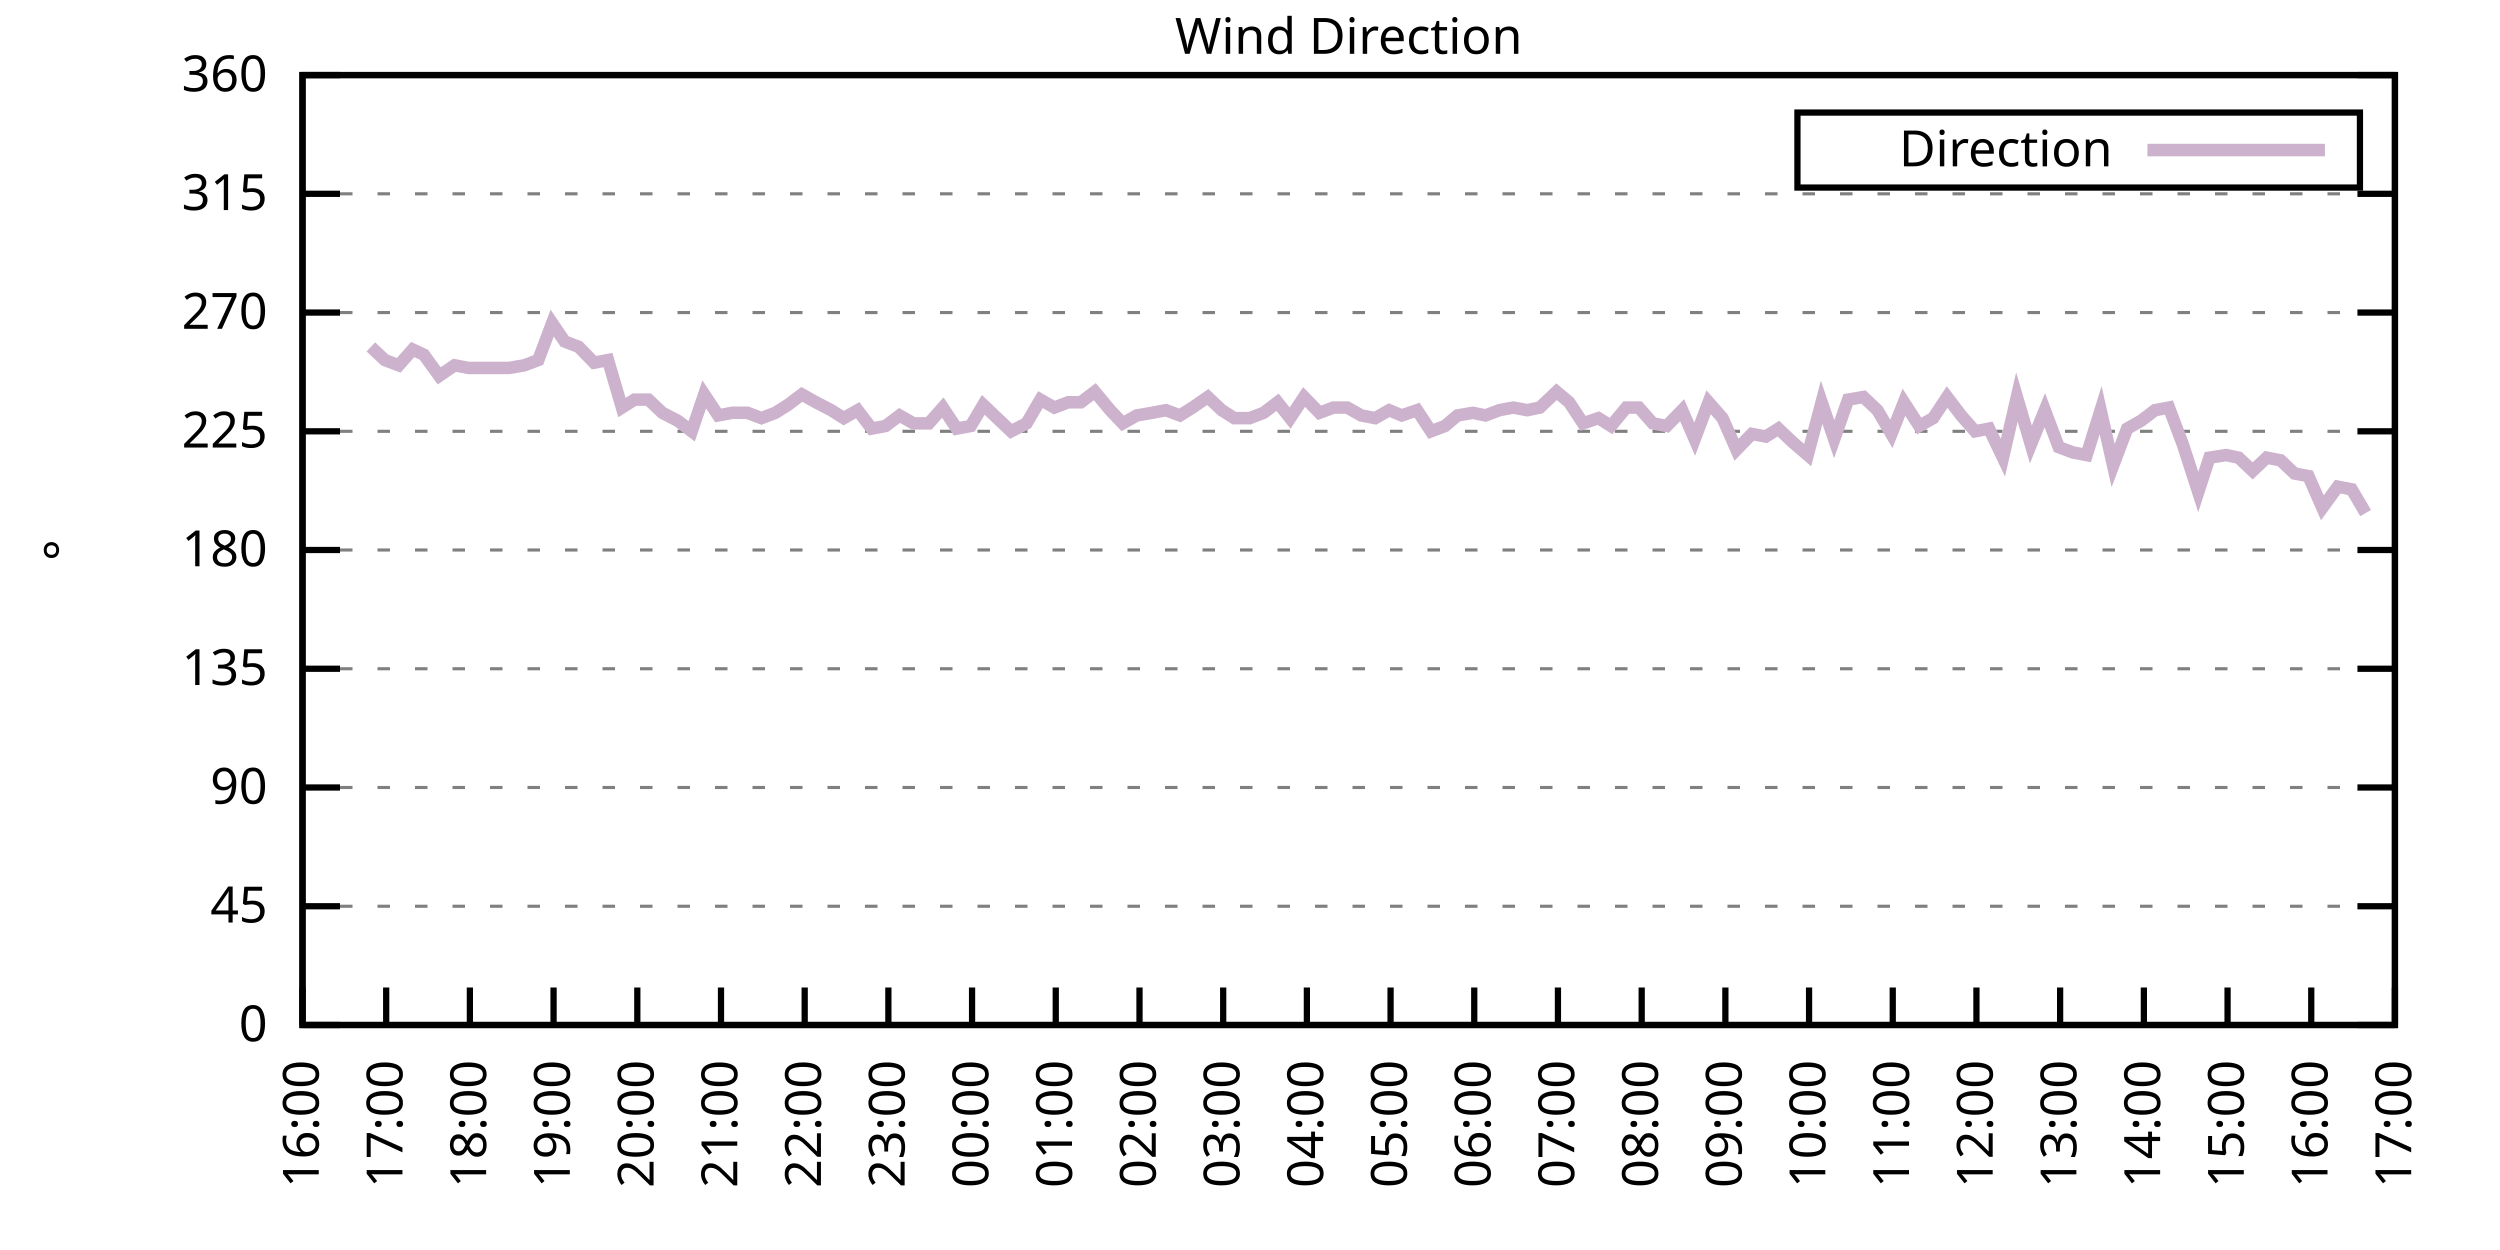
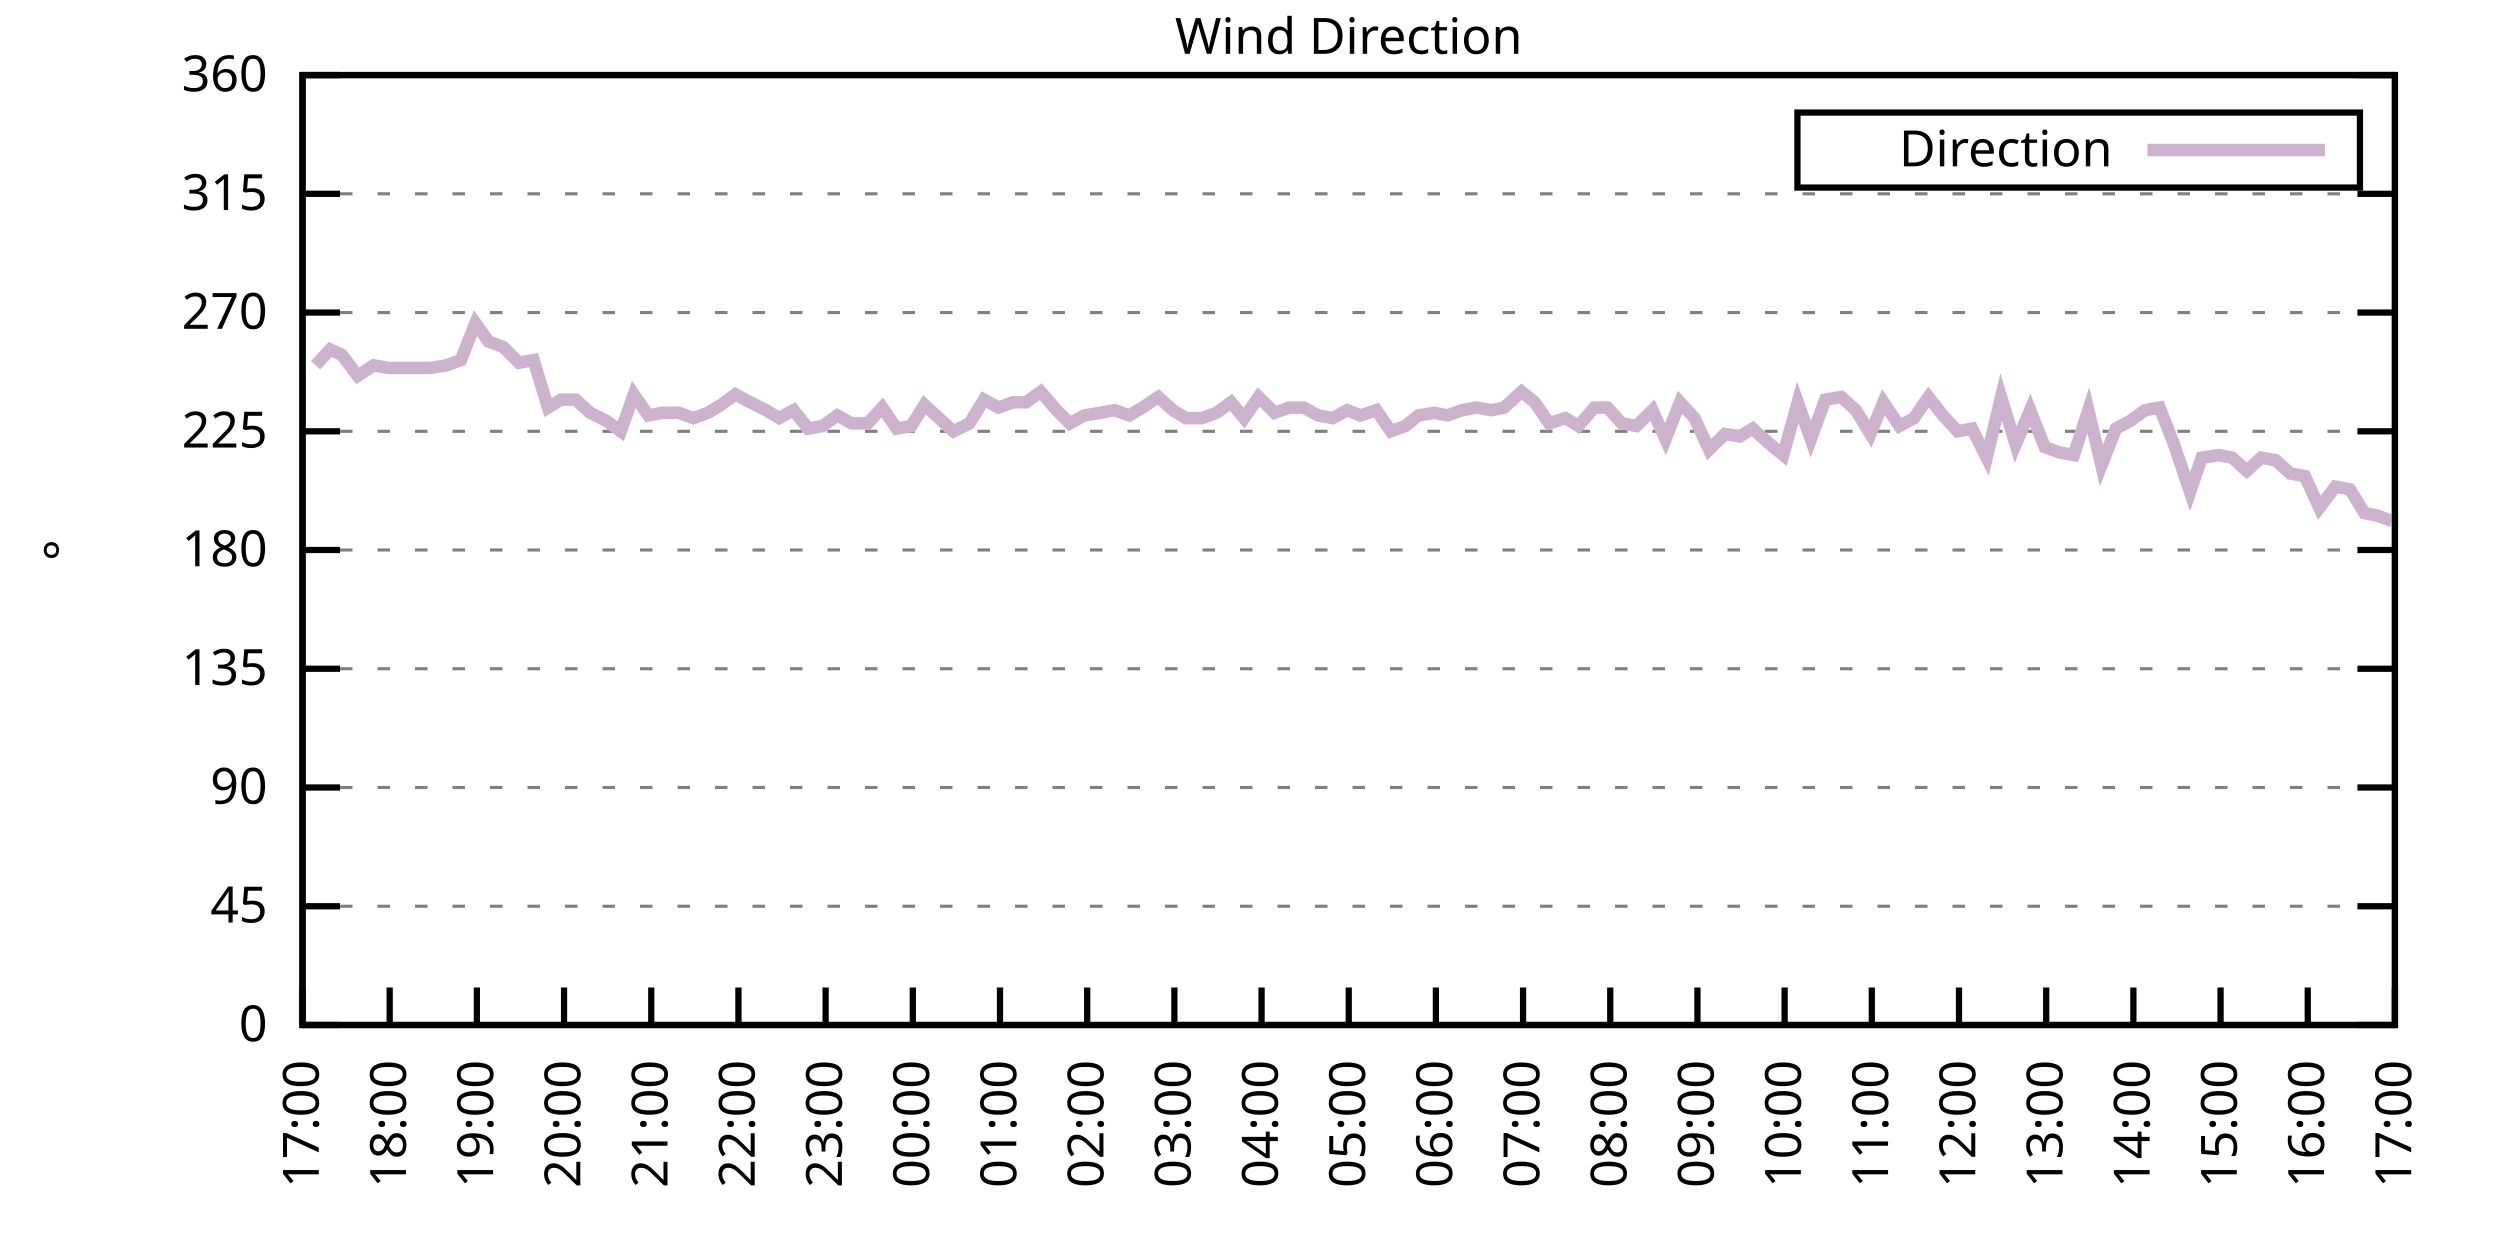
<svg xmlns="http://www.w3.org/2000/svg" xmlns:xlink="http://www.w3.org/1999/xlink" width="400" height="200" viewBox="0 0 400 200">
  <g id="gnuplot_canvas">
    <rect x="0" y="0" width="400" height="200" fill="none" />
    <defs>
      <circle id="gpDot" r="0.5" stroke-width="0.5" stroke="currentColor" />
      <path id="gpPt0" stroke-width="0.333" stroke="currentColor" d="M-1,0 h2 M0,-1 v2" />
      <path id="gpPt1" stroke-width="0.333" stroke="currentColor" d="M-1,-1 L1,1 M1,-1 L-1,1" />
      <path id="gpPt2" stroke-width="0.333" stroke="currentColor" d="M-1,0 L1,0 M0,-1 L0,1 M-1,-1 L1,1 M-1,1 L1,-1" />
      <rect id="gpPt3" stroke-width="0.333" stroke="currentColor" x="-1" y="-1" width="2" height="2" />
      <rect id="gpPt4" stroke-width="0.333" stroke="currentColor" fill="currentColor" x="-1" y="-1" width="2" height="2" />
      <circle id="gpPt5" stroke-width="0.333" stroke="currentColor" cx="0" cy="0" r="1" />
      <use xlink:href="#gpPt5" id="gpPt6" fill="currentColor" stroke="none" />
      <path id="gpPt7" stroke-width="0.333" stroke="currentColor" d="M0,-1.33 L-1.33,0.67 L1.33,0.67 z" />
      <use xlink:href="#gpPt7" id="gpPt8" fill="currentColor" stroke="none" />
      <use xlink:href="#gpPt7" id="gpPt9" stroke="currentColor" transform="rotate(180)" />
      <use xlink:href="#gpPt9" id="gpPt10" fill="currentColor" stroke="none" />
      <use xlink:href="#gpPt3" id="gpPt11" stroke="currentColor" transform="rotate(45)" />
      <use xlink:href="#gpPt11" id="gpPt12" fill="currentColor" stroke="none" />
      <path id="gpPt13" stroke-width="0.333" stroke="currentColor" d="M0,1.330 L1.265,0.411 L0.782,-1.067 L-0.782,-1.076 L-1.265,0.411 z" />
      <use xlink:href="#gpPt13" id="gpPt14" fill="currentColor" stroke="none" />
      <filter id="textbox" filterUnits="objectBoundingBox" x="0" y="0" height="1" width="1">
        <feFlood flood-color="white" flood-opacity="1" result="bgnd" />
        <feComposite in="SourceGraphic" in2="bgnd" operator="atop" />
      </filter>
      <filter id="greybox" filterUnits="objectBoundingBox" x="0" y="0" height="1" width="1">
        <feFlood flood-color="lightgrey" flood-opacity="1" result="grey" />
        <feComposite in="SourceGraphic" in2="grey" operator="atop" />
      </filter>
    </defs>
    <g fill="none" color="white" stroke="currentColor" stroke-width="1.00" stroke-linecap="butt" stroke-linejoin="miter">
</g>
    <g fill="none" color="black" stroke="currentColor" stroke-width="1.00" stroke-linecap="butt" stroke-linejoin="miter">
      <g stroke="none" shape-rendering="crispEdges">
        <polygon fill="rgb(255, 255, 255)" points="48.40,164.00 383.18,164.00 383.18,12.02 48.40,12.02 " />
      </g>
    </g>
    <g fill="none" color="black" stroke="currentColor" stroke-width="1.00" stroke-linecap="butt" stroke-linejoin="miter">
</g>
    <g fill="none" color="black" stroke="black" stroke-width="0.50" stroke-linecap="butt" stroke-linejoin="miter">
</g>
    <g fill="none" color="gray" stroke="currentColor" stroke-width="0.50" stroke-linecap="butt" stroke-linejoin="miter">
      <path stroke="gray" stroke-dasharray="2,4" class="gridline" d="M48.40,164.00 L383.19,164.00  " />
    </g>
    <g fill="none" color="gray" stroke="gray" stroke-width="1.00" stroke-linecap="butt" stroke-linejoin="miter">
</g>
    <g fill="none" color="black" stroke="currentColor" stroke-width="1.00" stroke-linecap="butt" stroke-linejoin="miter">
      <path stroke="black" d="M48.40,164.00 L54.40,164.00 M383.19,164.00 L377.19,164.00  " />
      <g transform="translate(42.80,166.60)" stroke="none" fill="black" font-family="Sans" font-size="8.00" text-anchor="end">
        <text>
          <tspan font-family="Sans"> 0</tspan>
        </text>
      </g>
    </g>
    <g fill="none" color="black" stroke="currentColor" stroke-width="1.00" stroke-linecap="butt" stroke-linejoin="miter">
</g>
    <g fill="none" color="black" stroke="black" stroke-width="0.50" stroke-linecap="butt" stroke-linejoin="miter">
</g>
    <g fill="none" color="gray" stroke="currentColor" stroke-width="0.50" stroke-linecap="butt" stroke-linejoin="miter">
      <path stroke="gray" stroke-dasharray="2,4" class="gridline" d="M48.40,145.00 L383.19,145.00  " />
    </g>
    <g fill="none" color="gray" stroke="gray" stroke-width="1.00" stroke-linecap="butt" stroke-linejoin="miter">
</g>
    <g fill="none" color="black" stroke="currentColor" stroke-width="1.00" stroke-linecap="butt" stroke-linejoin="miter">
      <path stroke="black" d="M48.40,145.00 L54.40,145.00 M383.19,145.00 L377.19,145.00  " />
      <g transform="translate(42.80,147.60)" stroke="none" fill="black" font-family="Sans" font-size="8.00" text-anchor="end">
        <text>
          <tspan font-family="Sans"> 45</tspan>
        </text>
      </g>
    </g>
    <g fill="none" color="black" stroke="currentColor" stroke-width="1.00" stroke-linecap="butt" stroke-linejoin="miter">
</g>
    <g fill="none" color="black" stroke="black" stroke-width="0.50" stroke-linecap="butt" stroke-linejoin="miter">
</g>
    <g fill="none" color="gray" stroke="currentColor" stroke-width="0.50" stroke-linecap="butt" stroke-linejoin="miter">
      <path stroke="gray" stroke-dasharray="2,4" class="gridline" d="M48.40,126.00 L383.19,126.00  " />
    </g>
    <g fill="none" color="gray" stroke="gray" stroke-width="1.00" stroke-linecap="butt" stroke-linejoin="miter">
</g>
    <g fill="none" color="black" stroke="currentColor" stroke-width="1.00" stroke-linecap="butt" stroke-linejoin="miter">
      <path stroke="black" d="M48.40,126.00 L54.40,126.00 M383.19,126.00 L377.19,126.00  " />
      <g transform="translate(42.80,128.60)" stroke="none" fill="black" font-family="Sans" font-size="8.00" text-anchor="end">
        <text>
          <tspan font-family="Sans"> 90</tspan>
        </text>
      </g>
    </g>
    <g fill="none" color="black" stroke="currentColor" stroke-width="1.00" stroke-linecap="butt" stroke-linejoin="miter">
</g>
    <g fill="none" color="black" stroke="black" stroke-width="0.50" stroke-linecap="butt" stroke-linejoin="miter">
</g>
    <g fill="none" color="gray" stroke="currentColor" stroke-width="0.50" stroke-linecap="butt" stroke-linejoin="miter">
      <path stroke="gray" stroke-dasharray="2,4" class="gridline" d="M48.40,107.00 L383.19,107.00  " />
    </g>
    <g fill="none" color="gray" stroke="gray" stroke-width="1.00" stroke-linecap="butt" stroke-linejoin="miter">
</g>
    <g fill="none" color="black" stroke="currentColor" stroke-width="1.00" stroke-linecap="butt" stroke-linejoin="miter">
      <path stroke="black" d="M48.40,107.00 L54.40,107.00 M383.19,107.00 L377.19,107.00  " />
      <g transform="translate(42.80,109.60)" stroke="none" fill="black" font-family="Sans" font-size="8.00" text-anchor="end">
        <text>
          <tspan font-family="Sans"> 135</tspan>
        </text>
      </g>
    </g>
    <g fill="none" color="black" stroke="currentColor" stroke-width="1.00" stroke-linecap="butt" stroke-linejoin="miter">
</g>
    <g fill="none" color="black" stroke="black" stroke-width="0.50" stroke-linecap="butt" stroke-linejoin="miter">
</g>
    <g fill="none" color="gray" stroke="currentColor" stroke-width="0.50" stroke-linecap="butt" stroke-linejoin="miter">
      <path stroke="gray" stroke-dasharray="2,4" class="gridline" d="M48.40,88.00 L383.19,88.00  " />
    </g>
    <g fill="none" color="gray" stroke="gray" stroke-width="1.00" stroke-linecap="butt" stroke-linejoin="miter">
</g>
    <g fill="none" color="black" stroke="currentColor" stroke-width="1.00" stroke-linecap="butt" stroke-linejoin="miter">
      <path stroke="black" d="M48.40,88.00 L54.40,88.00 M383.19,88.00 L377.19,88.00  " />
      <g transform="translate(42.80,90.60)" stroke="none" fill="black" font-family="Sans" font-size="8.00" text-anchor="end">
        <text>
          <tspan font-family="Sans"> 180</tspan>
        </text>
      </g>
    </g>
    <g fill="none" color="black" stroke="currentColor" stroke-width="1.00" stroke-linecap="butt" stroke-linejoin="miter">
</g>
    <g fill="none" color="black" stroke="black" stroke-width="0.50" stroke-linecap="butt" stroke-linejoin="miter">
</g>
    <g fill="none" color="gray" stroke="currentColor" stroke-width="0.50" stroke-linecap="butt" stroke-linejoin="miter">
      <path stroke="gray" stroke-dasharray="2,4" class="gridline" d="M48.40,69.01 L383.19,69.01  " />
    </g>
    <g fill="none" color="gray" stroke="gray" stroke-width="1.00" stroke-linecap="butt" stroke-linejoin="miter">
</g>
    <g fill="none" color="black" stroke="currentColor" stroke-width="1.00" stroke-linecap="butt" stroke-linejoin="miter">
      <path stroke="black" d="M48.40,69.01 L54.40,69.01 M383.19,69.01 L377.19,69.01  " />
      <g transform="translate(42.80,71.61)" stroke="none" fill="black" font-family="Sans" font-size="8.00" text-anchor="end">
        <text>
          <tspan font-family="Sans"> 225</tspan>
        </text>
      </g>
    </g>
    <g fill="none" color="black" stroke="currentColor" stroke-width="1.00" stroke-linecap="butt" stroke-linejoin="miter">
</g>
    <g fill="none" color="black" stroke="black" stroke-width="0.50" stroke-linecap="butt" stroke-linejoin="miter">
</g>
    <g fill="none" color="gray" stroke="currentColor" stroke-width="0.50" stroke-linecap="butt" stroke-linejoin="miter">
      <path stroke="gray" stroke-dasharray="2,4" class="gridline" d="M48.40,50.01 L383.19,50.01  " />
    </g>
    <g fill="none" color="gray" stroke="gray" stroke-width="1.00" stroke-linecap="butt" stroke-linejoin="miter">
</g>
    <g fill="none" color="black" stroke="currentColor" stroke-width="1.00" stroke-linecap="butt" stroke-linejoin="miter">
      <path stroke="black" d="M48.40,50.01 L54.40,50.01 M383.19,50.01 L377.19,50.01  " />
      <g transform="translate(42.80,52.61)" stroke="none" fill="black" font-family="Sans" font-size="8.00" text-anchor="end">
        <text>
          <tspan font-family="Sans"> 270</tspan>
        </text>
      </g>
    </g>
    <g fill="none" color="black" stroke="currentColor" stroke-width="1.00" stroke-linecap="butt" stroke-linejoin="miter">
</g>
    <g fill="none" color="black" stroke="black" stroke-width="0.50" stroke-linecap="butt" stroke-linejoin="miter">
</g>
    <g fill="none" color="gray" stroke="currentColor" stroke-width="0.50" stroke-linecap="butt" stroke-linejoin="miter">
      <path stroke="gray" stroke-dasharray="2,4" class="gridline" d="M48.40,31.01 L383.19,31.01  " />
    </g>
    <g fill="none" color="gray" stroke="gray" stroke-width="1.00" stroke-linecap="butt" stroke-linejoin="miter">
</g>
    <g fill="none" color="black" stroke="currentColor" stroke-width="1.00" stroke-linecap="butt" stroke-linejoin="miter">
      <path stroke="black" d="M48.40,31.01 L54.40,31.01 M383.19,31.01 L377.19,31.01  " />
      <g transform="translate(42.80,33.61)" stroke="none" fill="black" font-family="Sans" font-size="8.00" text-anchor="end">
        <text>
          <tspan font-family="Sans"> 315</tspan>
        </text>
      </g>
    </g>
    <g fill="none" color="black" stroke="currentColor" stroke-width="1.00" stroke-linecap="butt" stroke-linejoin="miter">
</g>
    <g fill="none" color="black" stroke="black" stroke-width="0.50" stroke-linecap="butt" stroke-linejoin="miter">
</g>
    <g fill="none" color="gray" stroke="currentColor" stroke-width="0.50" stroke-linecap="butt" stroke-linejoin="miter">
      <path stroke="gray" stroke-dasharray="2,4" class="gridline" d="M48.40,12.01 L383.19,12.01  " />
    </g>
    <g fill="none" color="gray" stroke="gray" stroke-width="1.00" stroke-linecap="butt" stroke-linejoin="miter">
</g>
    <g fill="none" color="black" stroke="currentColor" stroke-width="1.00" stroke-linecap="butt" stroke-linejoin="miter">
      <path stroke="black" d="M48.40,12.01 L54.40,12.01 M383.19,12.01 L377.19,12.01  " />
      <g transform="translate(42.80,14.61)" stroke="none" fill="black" font-family="Sans" font-size="8.00" text-anchor="end">
        <text>
          <tspan font-family="Sans"> 360</tspan>
        </text>
      </g>
    </g>
    <g fill="none" color="black" stroke="currentColor" stroke-width="1.00" stroke-linecap="butt" stroke-linejoin="miter">
      <path stroke="black" d="M48.40,164.00 L48.40,158.00  " />
      <g transform="translate(51.00,169.60) rotate(270.00)" stroke="none" fill="black" font-family="Sans" font-size="8.00" text-anchor="end">
        <text>
-           <tspan font-family="Sans">16:00</tspan>
-         </text>
-       </g>
-     </g>
-     <g fill="none" color="black" stroke="currentColor" stroke-width="1.00" stroke-linecap="butt" stroke-linejoin="miter">
-       <path stroke="black" d="M61.79,164.00 L61.79,158.00  " />
-       <g transform="translate(64.39,169.60) rotate(270.00)" stroke="none" fill="black" font-family="Sans" font-size="8.00" text-anchor="end">
-         <text>
          <tspan font-family="Sans">17:00</tspan>
        </text>
      </g>
    </g>
    <g fill="none" color="black" stroke="currentColor" stroke-width="1.00" stroke-linecap="butt" stroke-linejoin="miter">
-       <path stroke="black" d="M75.18,164.00 L75.18,158.00  " />
-       <g transform="translate(77.78,169.60) rotate(270.00)" stroke="none" fill="black" font-family="Sans" font-size="8.00" text-anchor="end">
+       <path stroke="black" d="M62.35,164.00 L62.35,158.00  " />
+       <g transform="translate(64.95,169.60) rotate(270.00)" stroke="none" fill="black" font-family="Sans" font-size="8.00" text-anchor="end">
        <text>
          <tspan font-family="Sans">18:00</tspan>
        </text>
      </g>
    </g>
    <g fill="none" color="black" stroke="currentColor" stroke-width="1.00" stroke-linecap="butt" stroke-linejoin="miter">
-       <path stroke="black" d="M88.57,164.00 L88.57,158.00  " />
-       <g transform="translate(91.17,169.60) rotate(270.00)" stroke="none" fill="black" font-family="Sans" font-size="8.00" text-anchor="end">
+       <path stroke="black" d="M76.30,164.00 L76.30,158.00  " />
+       <g transform="translate(78.90,169.60) rotate(270.00)" stroke="none" fill="black" font-family="Sans" font-size="8.00" text-anchor="end">
        <text>
          <tspan font-family="Sans">19:00</tspan>
        </text>
      </g>
    </g>
    <g fill="none" color="black" stroke="currentColor" stroke-width="1.00" stroke-linecap="butt" stroke-linejoin="miter">
-       <path stroke="black" d="M101.97,164.00 L101.97,158.00  " />
-       <g transform="translate(104.57,169.60) rotate(270.00)" stroke="none" fill="black" font-family="Sans" font-size="8.00" text-anchor="end">
+       <path stroke="black" d="M90.25,164.00 L90.25,158.00  " />
+       <g transform="translate(92.85,169.60) rotate(270.00)" stroke="none" fill="black" font-family="Sans" font-size="8.00" text-anchor="end">
        <text>
          <tspan font-family="Sans">20:00</tspan>
        </text>
      </g>
    </g>
    <g fill="none" color="black" stroke="currentColor" stroke-width="1.00" stroke-linecap="butt" stroke-linejoin="miter">
-       <path stroke="black" d="M115.36,164.00 L115.36,158.00  " />
-       <g transform="translate(117.96,169.60) rotate(270.00)" stroke="none" fill="black" font-family="Sans" font-size="8.00" text-anchor="end">
+       <path stroke="black" d="M104.20,164.00 L104.20,158.00  " />
+       <g transform="translate(106.80,169.60) rotate(270.00)" stroke="none" fill="black" font-family="Sans" font-size="8.00" text-anchor="end">
        <text>
          <tspan font-family="Sans">21:00</tspan>
        </text>
      </g>
    </g>
    <g fill="none" color="black" stroke="currentColor" stroke-width="1.00" stroke-linecap="butt" stroke-linejoin="miter">
-       <path stroke="black" d="M128.75,164.00 L128.75,158.00  " />
-       <g transform="translate(131.35,169.60) rotate(270.00)" stroke="none" fill="black" font-family="Sans" font-size="8.00" text-anchor="end">
+       <path stroke="black" d="M118.15,164.00 L118.15,158.00  " />
+       <g transform="translate(120.75,169.60) rotate(270.00)" stroke="none" fill="black" font-family="Sans" font-size="8.00" text-anchor="end">
        <text>
          <tspan font-family="Sans">22:00</tspan>
        </text>
      </g>
    </g>
    <g fill="none" color="black" stroke="currentColor" stroke-width="1.00" stroke-linecap="butt" stroke-linejoin="miter">
-       <path stroke="black" d="M142.14,164.00 L142.14,158.00  " />
-       <g transform="translate(144.74,169.60) rotate(270.00)" stroke="none" fill="black" font-family="Sans" font-size="8.00" text-anchor="end">
+       <path stroke="black" d="M132.10,164.00 L132.10,158.00  " />
+       <g transform="translate(134.70,169.60) rotate(270.00)" stroke="none" fill="black" font-family="Sans" font-size="8.00" text-anchor="end">
        <text>
          <tspan font-family="Sans">23:00</tspan>
        </text>
      </g>
    </g>
    <g fill="none" color="black" stroke="currentColor" stroke-width="1.00" stroke-linecap="butt" stroke-linejoin="miter">
-       <path stroke="black" d="M155.53,164.00 L155.53,158.00  " />
-       <g transform="translate(158.13,169.60) rotate(270.00)" stroke="none" fill="black" font-family="Sans" font-size="8.00" text-anchor="end">
+       <path stroke="black" d="M146.05,164.00 L146.05,158.00  " />
+       <g transform="translate(148.65,169.60) rotate(270.00)" stroke="none" fill="black" font-family="Sans" font-size="8.00" text-anchor="end">
        <text>
          <tspan font-family="Sans">00:00</tspan>
        </text>
      </g>
    </g>
    <g fill="none" color="black" stroke="currentColor" stroke-width="1.00" stroke-linecap="butt" stroke-linejoin="miter">
-       <path stroke="black" d="M168.92,164.00 L168.92,158.00  " />
-       <g transform="translate(171.52,169.60) rotate(270.00)" stroke="none" fill="black" font-family="Sans" font-size="8.00" text-anchor="end">
+       <path stroke="black" d="M160.00,164.00 L160.00,158.00  " />
+       <g transform="translate(162.60,169.60) rotate(270.00)" stroke="none" fill="black" font-family="Sans" font-size="8.00" text-anchor="end">
        <text>
          <tspan font-family="Sans">01:00</tspan>
        </text>
      </g>
    </g>
    <g fill="none" color="black" stroke="currentColor" stroke-width="1.00" stroke-linecap="butt" stroke-linejoin="miter">
-       <path stroke="black" d="M182.32,164.00 L182.32,158.00  " />
-       <g transform="translate(184.92,169.60) rotate(270.00)" stroke="none" fill="black" font-family="Sans" font-size="8.00" text-anchor="end">
+       <path stroke="black" d="M173.95,164.00 L173.95,158.00  " />
+       <g transform="translate(176.55,169.60) rotate(270.00)" stroke="none" fill="black" font-family="Sans" font-size="8.00" text-anchor="end">
        <text>
          <tspan font-family="Sans">02:00</tspan>
        </text>
      </g>
    </g>
    <g fill="none" color="black" stroke="currentColor" stroke-width="1.00" stroke-linecap="butt" stroke-linejoin="miter">
-       <path stroke="black" d="M195.71,164.00 L195.71,158.00  " />
-       <g transform="translate(198.31,169.60) rotate(270.00)" stroke="none" fill="black" font-family="Sans" font-size="8.00" text-anchor="end">
+       <path stroke="black" d="M187.90,164.00 L187.90,158.00  " />
+       <g transform="translate(190.50,169.60) rotate(270.00)" stroke="none" fill="black" font-family="Sans" font-size="8.00" text-anchor="end">
        <text>
          <tspan font-family="Sans">03:00</tspan>
        </text>
      </g>
    </g>
    <g fill="none" color="black" stroke="currentColor" stroke-width="1.00" stroke-linecap="butt" stroke-linejoin="miter">
-       <path stroke="black" d="M209.10,164.00 L209.10,158.00  " />
-       <g transform="translate(211.70,169.60) rotate(270.00)" stroke="none" fill="black" font-family="Sans" font-size="8.00" text-anchor="end">
+       <path stroke="black" d="M201.85,164.00 L201.85,158.00  " />
+       <g transform="translate(204.45,169.60) rotate(270.00)" stroke="none" fill="black" font-family="Sans" font-size="8.00" text-anchor="end">
        <text>
          <tspan font-family="Sans">04:00</tspan>
        </text>
      </g>
    </g>
    <g fill="none" color="black" stroke="currentColor" stroke-width="1.00" stroke-linecap="butt" stroke-linejoin="miter">
-       <path stroke="black" d="M222.49,164.00 L222.49,158.00  " />
-       <g transform="translate(225.09,169.60) rotate(270.00)" stroke="none" fill="black" font-family="Sans" font-size="8.00" text-anchor="end">
+       <path stroke="black" d="M215.80,164.00 L215.80,158.00  " />
+       <g transform="translate(218.40,169.60) rotate(270.00)" stroke="none" fill="black" font-family="Sans" font-size="8.00" text-anchor="end">
        <text>
          <tspan font-family="Sans">05:00</tspan>
        </text>
      </g>
    </g>
    <g fill="none" color="black" stroke="currentColor" stroke-width="1.00" stroke-linecap="butt" stroke-linejoin="miter">
-       <path stroke="black" d="M235.88,164.00 L235.88,158.00  " />
-       <g transform="translate(238.48,169.60) rotate(270.00)" stroke="none" fill="black" font-family="Sans" font-size="8.00" text-anchor="end">
+       <path stroke="black" d="M229.74,164.00 L229.74,158.00  " />
+       <g transform="translate(232.34,169.60) rotate(270.00)" stroke="none" fill="black" font-family="Sans" font-size="8.00" text-anchor="end">
        <text>
          <tspan font-family="Sans">06:00</tspan>
        </text>
      </g>
    </g>
    <g fill="none" color="black" stroke="currentColor" stroke-width="1.00" stroke-linecap="butt" stroke-linejoin="miter">
-       <path stroke="black" d="M249.27,164.00 L249.27,158.00  " />
-       <g transform="translate(251.87,169.60) rotate(270.00)" stroke="none" fill="black" font-family="Sans" font-size="8.00" text-anchor="end">
+       <path stroke="black" d="M243.69,164.00 L243.69,158.00  " />
+       <g transform="translate(246.29,169.60) rotate(270.00)" stroke="none" fill="black" font-family="Sans" font-size="8.00" text-anchor="end">
        <text>
          <tspan font-family="Sans">07:00</tspan>
        </text>
      </g>
    </g>
    <g fill="none" color="black" stroke="currentColor" stroke-width="1.00" stroke-linecap="butt" stroke-linejoin="miter">
-       <path stroke="black" d="M262.67,164.00 L262.67,158.00  " />
-       <g transform="translate(265.27,169.60) rotate(270.00)" stroke="none" fill="black" font-family="Sans" font-size="8.00" text-anchor="end">
+       <path stroke="black" d="M257.64,164.00 L257.64,158.00  " />
+       <g transform="translate(260.24,169.60) rotate(270.00)" stroke="none" fill="black" font-family="Sans" font-size="8.00" text-anchor="end">
        <text>
          <tspan font-family="Sans">08:00</tspan>
        </text>
      </g>
    </g>
    <g fill="none" color="black" stroke="currentColor" stroke-width="1.00" stroke-linecap="butt" stroke-linejoin="miter">
-       <path stroke="black" d="M276.06,164.00 L276.06,158.00  " />
-       <g transform="translate(278.66,169.60) rotate(270.00)" stroke="none" fill="black" font-family="Sans" font-size="8.00" text-anchor="end">
+       <path stroke="black" d="M271.59,164.00 L271.59,158.00  " />
+       <g transform="translate(274.19,169.60) rotate(270.00)" stroke="none" fill="black" font-family="Sans" font-size="8.00" text-anchor="end">
        <text>
          <tspan font-family="Sans">09:00</tspan>
        </text>
      </g>
    </g>
    <g fill="none" color="black" stroke="currentColor" stroke-width="1.00" stroke-linecap="butt" stroke-linejoin="miter">
-       <path stroke="black" d="M289.45,164.00 L289.45,158.00  " />
-       <g transform="translate(292.05,169.60) rotate(270.00)" stroke="none" fill="black" font-family="Sans" font-size="8.00" text-anchor="end">
+       <path stroke="black" d="M285.54,164.00 L285.54,158.00  " />
+       <g transform="translate(288.14,169.60) rotate(270.00)" stroke="none" fill="black" font-family="Sans" font-size="8.00" text-anchor="end">
        <text>
          <tspan font-family="Sans">10:00</tspan>
        </text>
      </g>
    </g>
    <g fill="none" color="black" stroke="currentColor" stroke-width="1.00" stroke-linecap="butt" stroke-linejoin="miter">
-       <path stroke="black" d="M302.84,164.00 L302.84,158.00  " />
-       <g transform="translate(305.44,169.60) rotate(270.00)" stroke="none" fill="black" font-family="Sans" font-size="8.00" text-anchor="end">
+       <path stroke="black" d="M299.49,164.00 L299.49,158.00  " />
+       <g transform="translate(302.09,169.60) rotate(270.00)" stroke="none" fill="black" font-family="Sans" font-size="8.00" text-anchor="end">
        <text>
          <tspan font-family="Sans">11:00</tspan>
        </text>
      </g>
    </g>
    <g fill="none" color="black" stroke="currentColor" stroke-width="1.00" stroke-linecap="butt" stroke-linejoin="miter">
-       <path stroke="black" d="M316.23,164.00 L316.23,158.00  " />
-       <g transform="translate(318.83,169.60) rotate(270.00)" stroke="none" fill="black" font-family="Sans" font-size="8.00" text-anchor="end">
+       <path stroke="black" d="M313.44,164.00 L313.44,158.00  " />
+       <g transform="translate(316.04,169.60) rotate(270.00)" stroke="none" fill="black" font-family="Sans" font-size="8.00" text-anchor="end">
        <text>
          <tspan font-family="Sans">12:00</tspan>
        </text>
      </g>
    </g>
    <g fill="none" color="black" stroke="currentColor" stroke-width="1.00" stroke-linecap="butt" stroke-linejoin="miter">
-       <path stroke="black" d="M329.62,164.00 L329.62,158.00  " />
-       <g transform="translate(332.22,169.60) rotate(270.00)" stroke="none" fill="black" font-family="Sans" font-size="8.00" text-anchor="end">
+       <path stroke="black" d="M327.39,164.00 L327.39,158.00  " />
+       <g transform="translate(329.99,169.60) rotate(270.00)" stroke="none" fill="black" font-family="Sans" font-size="8.00" text-anchor="end">
        <text>
          <tspan font-family="Sans">13:00</tspan>
        </text>
      </g>
    </g>
    <g fill="none" color="black" stroke="currentColor" stroke-width="1.00" stroke-linecap="butt" stroke-linejoin="miter">
-       <path stroke="black" d="M343.02,164.00 L343.02,158.00  " />
-       <g transform="translate(345.62,169.60) rotate(270.00)" stroke="none" fill="black" font-family="Sans" font-size="8.00" text-anchor="end">
+       <path stroke="black" d="M341.34,164.00 L341.34,158.00  " />
+       <g transform="translate(343.94,169.60) rotate(270.00)" stroke="none" fill="black" font-family="Sans" font-size="8.00" text-anchor="end">
        <text>
          <tspan font-family="Sans">14:00</tspan>
        </text>
      </g>
    </g>
    <g fill="none" color="black" stroke="currentColor" stroke-width="1.00" stroke-linecap="butt" stroke-linejoin="miter">
-       <path stroke="black" d="M356.41,164.00 L356.41,158.00  " />
-       <g transform="translate(359.01,169.60) rotate(270.00)" stroke="none" fill="black" font-family="Sans" font-size="8.00" text-anchor="end">
+       <path stroke="black" d="M355.29,164.00 L355.29,158.00  " />
+       <g transform="translate(357.89,169.60) rotate(270.00)" stroke="none" fill="black" font-family="Sans" font-size="8.00" text-anchor="end">
        <text>
          <tspan font-family="Sans">15:00</tspan>
        </text>
      </g>
    </g>
    <g fill="none" color="black" stroke="currentColor" stroke-width="1.00" stroke-linecap="butt" stroke-linejoin="miter">
-       <path stroke="black" d="M369.80,164.00 L369.80,158.00  " />
-       <g transform="translate(372.40,169.60) rotate(270.00)" stroke="none" fill="black" font-family="Sans" font-size="8.00" text-anchor="end">
+       <path stroke="black" d="M369.24,164.00 L369.24,158.00  " />
+       <g transform="translate(371.84,169.60) rotate(270.00)" stroke="none" fill="black" font-family="Sans" font-size="8.00" text-anchor="end">
        <text>
          <tspan font-family="Sans">16:00</tspan>
        </text>
      </g>
    </g>
    <g fill="none" color="black" stroke="currentColor" stroke-width="1.00" stroke-linecap="butt" stroke-linejoin="miter">
      <path stroke="black" d="M383.19,164.00 L383.19,158.00  " />
      <g transform="translate(385.79,169.60) rotate(270.00)" stroke="none" fill="black" font-family="Sans" font-size="8.00" text-anchor="end">
        <text>
          <tspan font-family="Sans">17:00</tspan>
        </text>
      </g>
    </g>
    <g fill="none" color="black" stroke="currentColor" stroke-width="1.00" stroke-linecap="butt" stroke-linejoin="miter">
</g>
    <g fill="none" color="black" stroke="currentColor" stroke-width="1.00" stroke-linecap="butt" stroke-linejoin="miter">
      <path stroke="black" d="M48.40,12.01 L48.40,164.00 L383.19,164.00 L383.19,12.01 L48.40,12.01 Z  " />
    </g>
    <g fill="none" color="black" stroke="currentColor" stroke-width="1.00" stroke-linecap="butt" stroke-linejoin="miter">
</g>
    <g fill="none" color="black" stroke="currentColor" stroke-width="1.00" stroke-linecap="butt" stroke-linejoin="miter">
      <path stroke="black" d="M287.59,30.01 L287.59,18.01 L377.59,18.01 L377.59,30.01 L287.59,30.01 Z  " />
    </g>
    <g id="Wind_direction_plot_1">
      <g fill="none" color="white" stroke="black" stroke-width="2.00" stroke-linecap="butt" stroke-linejoin="miter">
</g>
      <g fill="none" color="black" stroke="currentColor" stroke-width="2.00" stroke-linecap="butt" stroke-linejoin="miter">
        <g transform="translate(337.99,26.61)" stroke="none" fill="black" font-family="Sans" font-size="8.00" text-anchor="end">
          <text>
            <tspan font-family="Sans">Direction</tspan>
          </text>
        </g>
      </g>
      <g fill="none" color="black" stroke="currentColor" stroke-width="2.00" stroke-linecap="butt" stroke-linejoin="miter">
-         <path stroke="rgb(204, 178, 204)" d="M343.59,24.01 L371.99,24.01 M59.34,55.50 L61.57,57.61 L63.80,58.45 L66.03,55.92 L67.82,56.76 L70.27,60.14   L72.73,58.45 L74.96,58.87 L76.97,58.87 L79.20,58.87 L81.43,58.87 L83.89,58.45 L86.12,57.61 L88.35,51.70   L90.36,54.65 L92.59,55.50 L95.05,58.03 L97.28,57.61 L99.51,65.21 L101.52,63.94 L103.75,63.94 L105.98,66.05   L108.44,67.32 L110.67,69.01 L112.68,63.10 L114.91,66.47 L117.14,66.05 L119.60,66.05 L121.83,66.90 L124.06,66.05   L126.07,64.78 L128.30,63.10 L130.54,64.36 L132.99,65.63 L135.00,66.90 L137.23,65.63 L139.46,68.58 L141.69,68.16   L143.93,66.47 L146.16,67.74 L148.61,67.74 L150.85,65.21 L153.08,68.58 L155.31,68.16 L157.32,64.78 L159.55,66.90   L161.78,69.01 L164.24,67.74 L166.47,63.94 L168.70,65.21 L170.93,64.36 L172.94,64.36 L175.17,62.67 L177.63,65.63   L179.64,67.74 L181.87,66.47 L184.32,66.05 L186.56,65.63 L188.79,66.47 L190.80,65.21 L193.25,63.52 L195.48,65.63   L197.49,66.90 L199.95,66.90 L202.18,66.05 L204.41,64.36 L206.42,66.90 L208.65,63.52 L211.11,66.05 L213.34,65.21   L215.57,65.21 L217.80,66.47 L220.04,66.90 L222.27,65.63 L224.28,66.47 L226.73,65.63 L228.96,69.01 L231.20,68.16   L233.20,66.47 L235.66,66.05 L237.67,66.47 L239.90,65.63 L242.13,65.21 L244.36,65.63 L246.37,65.21 L249.05,62.67   L251.06,64.36 L253.29,67.74 L255.75,66.90 L257.76,68.16 L260.21,65.21 L262.22,65.21 L264.45,67.74 L266.68,68.16   L269.14,65.63 L271.15,70.27 L273.38,64.36 L275.61,66.90 L277.84,71.96 L280.30,69.43 L282.53,69.85 L284.54,68.58   L286.77,70.70 L289.23,72.81 L291.46,64.36 L293.47,70.27 L295.70,63.94 L298.15,63.52 L300.39,65.63 L302.62,69.43   L304.63,64.36 L307.08,68.16 L309.31,66.90 L311.54,63.52 L313.78,66.47 L316.01,69.01 L318.24,68.58 L320.47,73.23   L322.70,63.52 L324.94,71.12 L327.17,65.63 L329.40,71.54 L331.63,72.38 L333.86,72.81 L336.10,65.63 L338.10,74.49   L340.34,68.58 L342.57,67.32 L344.80,65.63 L347.03,65.21 L349.26,71.12 L351.72,78.72 L353.51,73.23 L356.18,72.81   L358.19,73.23 L360.42,75.34 L362.66,73.23 L364.89,73.65 L367.12,75.76 L369.35,76.18 L371.58,81.25 L374.04,77.87   L376.27,78.29 L378.50,82.09  " />
+         <path stroke="rgb(204, 178, 204)" d="M343.59,24.01 L371.99,24.01 M50.49,58.45 L52.82,55.92 L54.68,56.76 L57.23,60.14 L59.79,58.45 L62.12,58.87   L64.21,58.87 L66.53,58.87 L68.86,58.87 L71.42,58.45 L73.74,57.61 L76.07,51.70 L78.16,54.65 L80.48,55.50   L83.04,58.03 L85.37,57.61 L87.69,65.21 L89.78,63.94 L92.11,63.94 L94.43,66.05 L96.99,67.32 L99.32,69.01   L101.41,63.10 L103.73,66.47 L106.06,66.05 L108.62,66.05 L110.94,66.90 L113.27,66.05 L115.36,64.78 L117.68,63.10   L120.01,64.36 L122.57,65.63 L124.66,66.90 L126.98,65.63 L129.31,68.58 L131.63,68.16 L133.96,66.47 L136.28,67.74   L138.84,67.74 L141.16,65.21 L143.49,68.58 L145.81,68.16 L147.91,64.78 L150.23,66.90 L152.56,69.01 L155.11,67.74   L157.44,63.94 L159.76,65.21 L162.09,64.36 L164.18,64.36 L166.51,62.67 L169.06,65.63 L171.16,67.74 L173.48,66.47   L176.04,66.05 L178.36,65.63 L180.69,66.47 L182.78,65.21 L185.34,63.52 L187.66,65.63 L189.76,66.90 L192.31,66.90   L194.64,66.05 L196.96,64.36 L199.06,66.90 L201.38,63.52 L203.94,66.05 L206.26,65.21 L208.59,65.21 L210.91,66.47   L213.24,66.90 L215.56,65.63 L217.65,66.47 L220.21,65.63 L222.54,69.01 L224.86,68.16 L226.95,66.47 L229.51,66.05   L231.60,66.47 L233.93,65.63 L236.25,65.21 L238.58,65.63 L240.67,65.21 L243.46,62.67 L245.55,64.36 L247.88,67.74   L250.44,66.90 L252.53,68.16 L255.09,65.21 L257.18,65.21 L259.50,67.74 L261.83,68.16 L264.39,65.63 L266.48,70.27   L268.80,64.36 L271.13,66.90 L273.45,71.96 L276.01,69.43 L278.34,69.85 L280.43,68.58 L282.75,70.70 L285.31,72.81   L287.64,64.36 L289.73,70.27 L292.05,63.94 L294.61,63.52 L296.94,65.63 L299.26,69.43 L301.35,64.36 L303.91,68.16   L306.23,66.90 L308.56,63.52 L310.88,66.47 L313.21,69.01 L315.53,68.58 L317.86,73.23 L320.18,63.52 L322.51,71.12   L324.83,65.63 L327.16,71.54 L329.48,72.38 L331.81,72.81 L334.13,65.63 L336.23,74.49 L338.55,68.58 L340.88,67.32   L343.20,65.63 L345.53,65.21 L347.85,71.12 L350.41,78.72 L352.27,73.23 L355.06,72.81 L357.15,73.23 L359.48,75.34   L361.80,73.23 L364.13,73.65 L366.45,75.76 L368.78,76.18 L371.10,81.25 L373.66,77.87 L375.98,78.29 L378.31,82.09   L380.40,82.52 L382.73,83.36  " />
      </g>
    </g>
    <g fill="none" color="black" stroke="currentColor" stroke-width="2.00" stroke-linecap="butt" stroke-linejoin="miter">
</g>
    <g fill="none" color="black" stroke="black" stroke-width="1.00" stroke-linecap="butt" stroke-linejoin="miter">
</g>
    <g fill="none" color="black" stroke="currentColor" stroke-width="1.00" stroke-linecap="butt" stroke-linejoin="miter">
      <path stroke="black" d="M48.40,12.01 L48.40,164.00 L383.19,164.00 L383.19,12.01 L48.40,12.01 Z  " />
      <g transform="translate(12.80,88.01) rotate(270.00)" stroke="none" fill="black" font-family="Sans" font-size="8.00" text-anchor="middle">
        <text>
          <tspan font-family="Sans">°</tspan>
        </text>
      </g>
    </g>
    <g fill="none" color="black" stroke="currentColor" stroke-width="1.00" stroke-linecap="butt" stroke-linejoin="miter">
</g>
    <g fill="none" color="black" stroke="currentColor" stroke-width="1.00" stroke-linecap="butt" stroke-linejoin="miter">
      <g transform="translate(215.79,8.61)" stroke="none" fill="black" font-family="Sans" font-size="8.00" text-anchor="middle">
        <text>
          <tspan font-family="Sans">Wind Direction</tspan>
        </text>
      </g>
    </g>
    <g fill="none" color="black" stroke="currentColor" stroke-width="1.00" stroke-linecap="butt" stroke-linejoin="miter">
</g>
  </g>
</svg>
